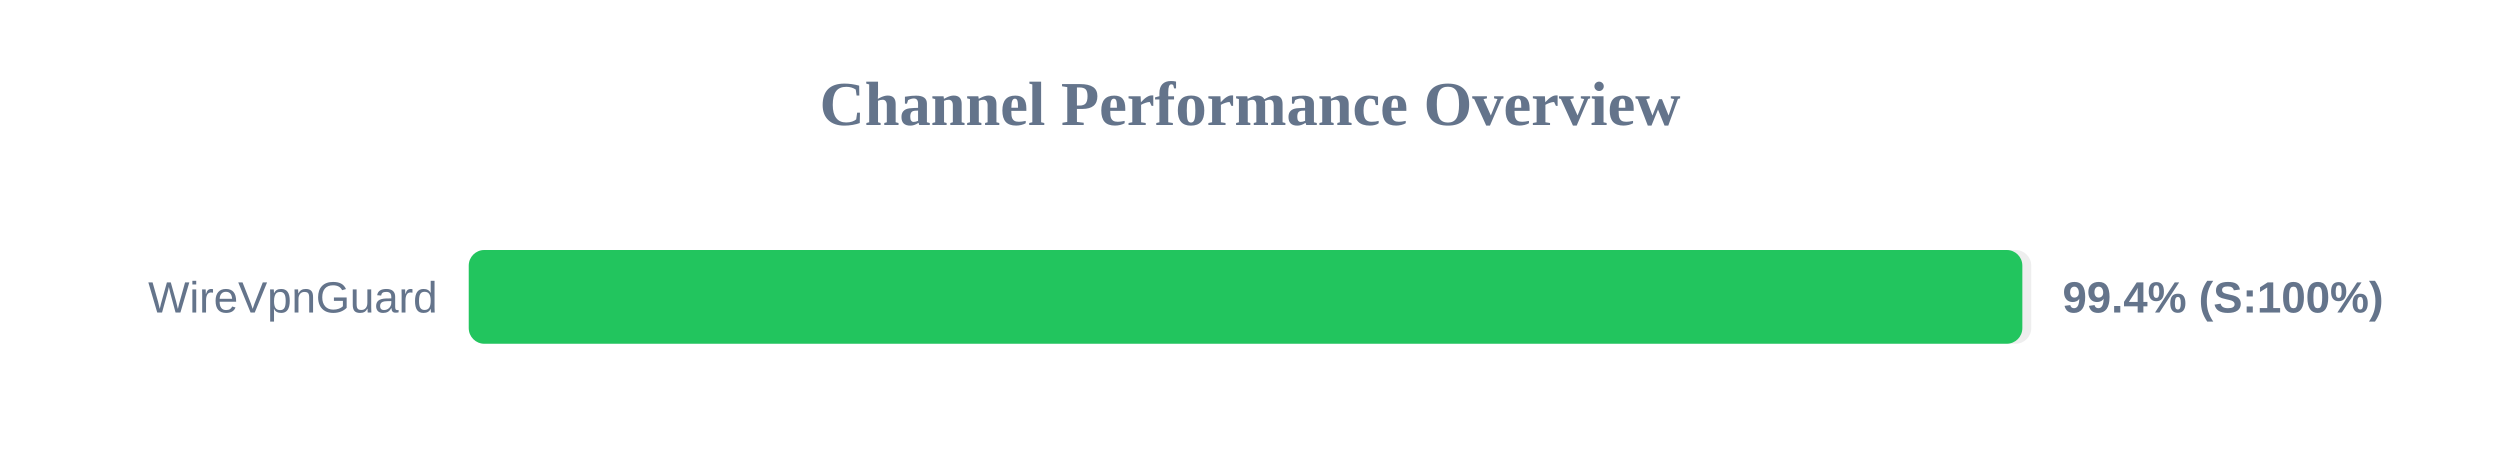
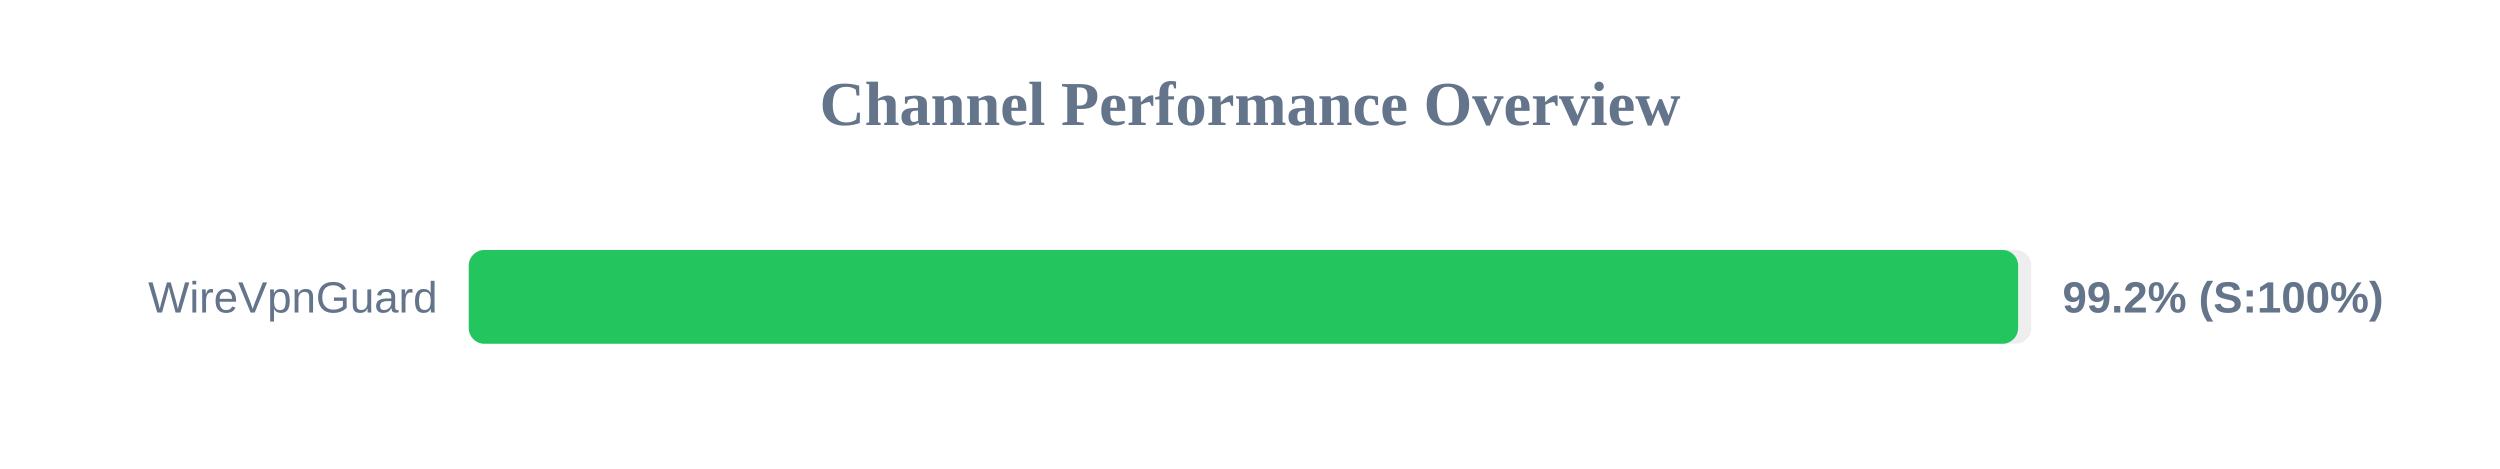
<svg xmlns="http://www.w3.org/2000/svg" width="800" height="150" version="1.1">
  <style>
        .row { font: 14px Arial; fill: #64748b; }
        .score { font: bold 14px Arial; fill: #64748b; }
    </style>
  <text x="400" y="40" text-anchor="middle" font-size="20px" font-weight="bold" fill="#64748b">Channel Performance Overview</text>
  <rect x="150" y="80" width="500" height="30" fill="#eee" rx="5" />
-   <rect x="150" y="80" width="497.15" height="30" fill="#22c55e" rx="5" />
+   <rect x="150" y="80" width="495.8" height="30" fill="#22c55e" rx="5" />
  <text x="140" y="100" text-anchor="end" class="row">WireVpnGuard</text>
-   <text x="660" y="100" text-anchor="start" class="score">99.4% (S:100%)</text>
+   <text x="660" y="100" text-anchor="start" class="score">99.2% (S:100%)</text>
</svg>
